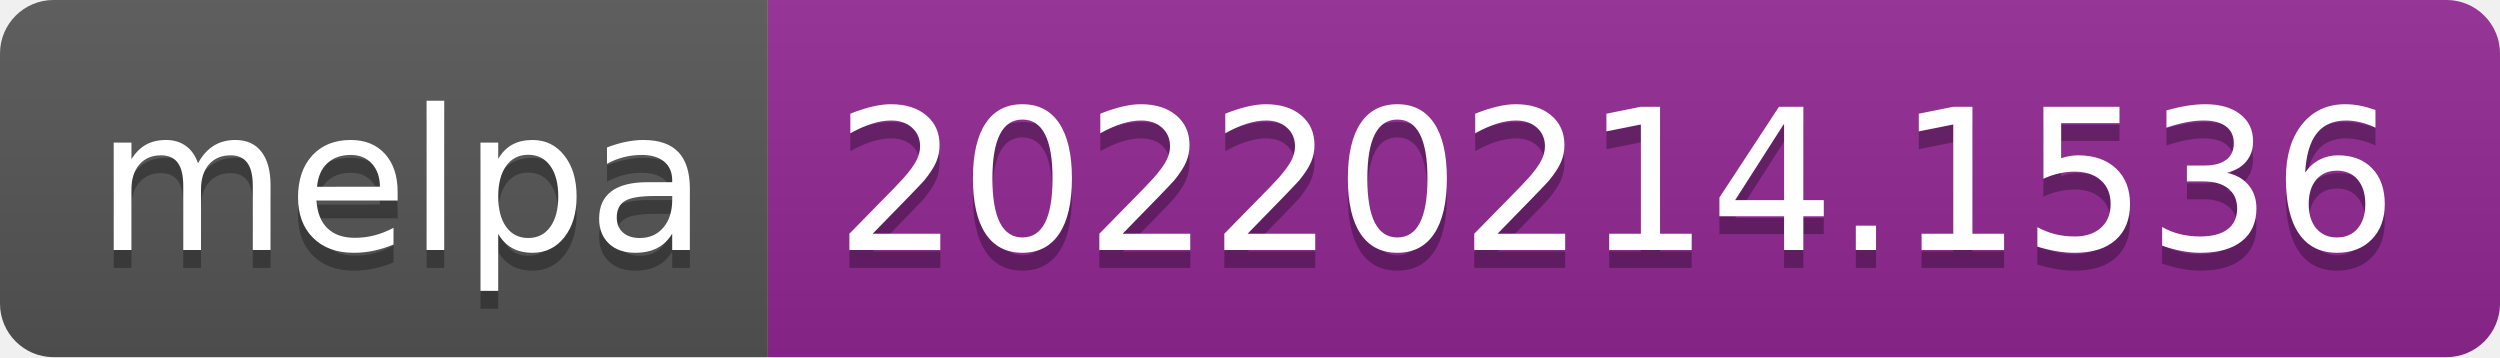
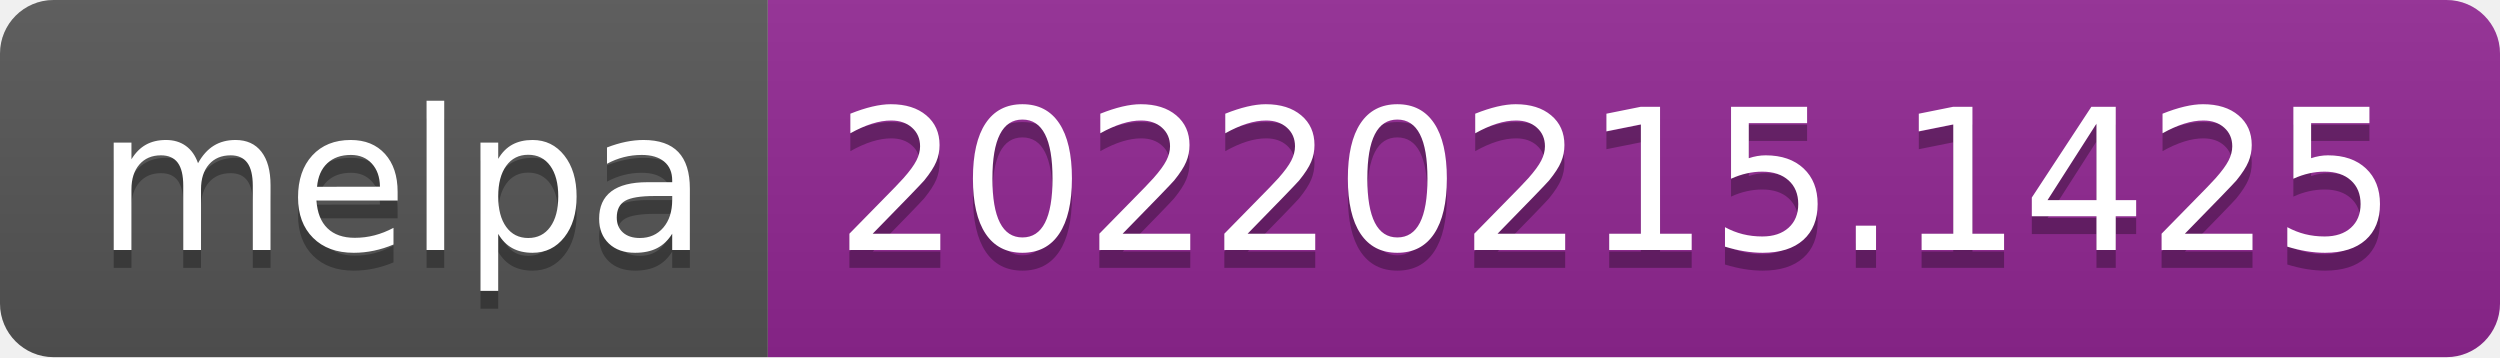
- <svg xmlns="http://www.w3.org/2000/svg" width="140" height="20" role="img" aria-label="melpa: 20220214.1536">
+ <svg xmlns="http://www.w3.org/2000/svg" width="140" height="20" role="img" aria-label="melpa: 20220215.1425">
  <linearGradient id="s" x2="0" y2="100%">
    <stop offset="0" stop-color="#bbb" stop-opacity=".1" />
    <stop offset="1" stop-opacity=".1" />
  </linearGradient>
  <clipPath id="r">
    <rect width="140" height="20" rx="3" fill="#fff" />
  </clipPath>
  <g clip-path="url(#r)">
    <rect width="43" height="20" fill="#555" />
    <rect x="43" width="97" height="20" fill="#922793" />
    <rect width="140" height="20" fill="url(#s)" />
  </g>
  <g fill="#fff" text-anchor="middle" font-family="Verdana,Geneva,DejaVu Sans,sans-serif" text-rendering="geometricPrecision" font-size="110">
    <text aria-hidden="true" x="225" y="150" fill="#010101" fill-opacity=".3" transform="scale(.1)" textLength="330">melpa</text>
    <text x="225" y="140" transform="scale(.1)" fill="#fff" textLength="330">melpa</text>
-     <text aria-hidden="true" x="905" y="150" fill="#010101" fill-opacity=".3" transform="scale(.1)" textLength="870">20220214.1536</text>
-     <text x="905" y="140" transform="scale(.1)" fill="#fff" textLength="870">20220214.1536</text>
+     <text aria-hidden="true" x="905" y="150" fill="#010101" fill-opacity=".3" transform="scale(.1)" textLength="870">20220215.1425</text>
+     <text x="905" y="140" transform="scale(.1)" fill="#fff" textLength="870">20220215.1425</text>
  </g>
</svg>
